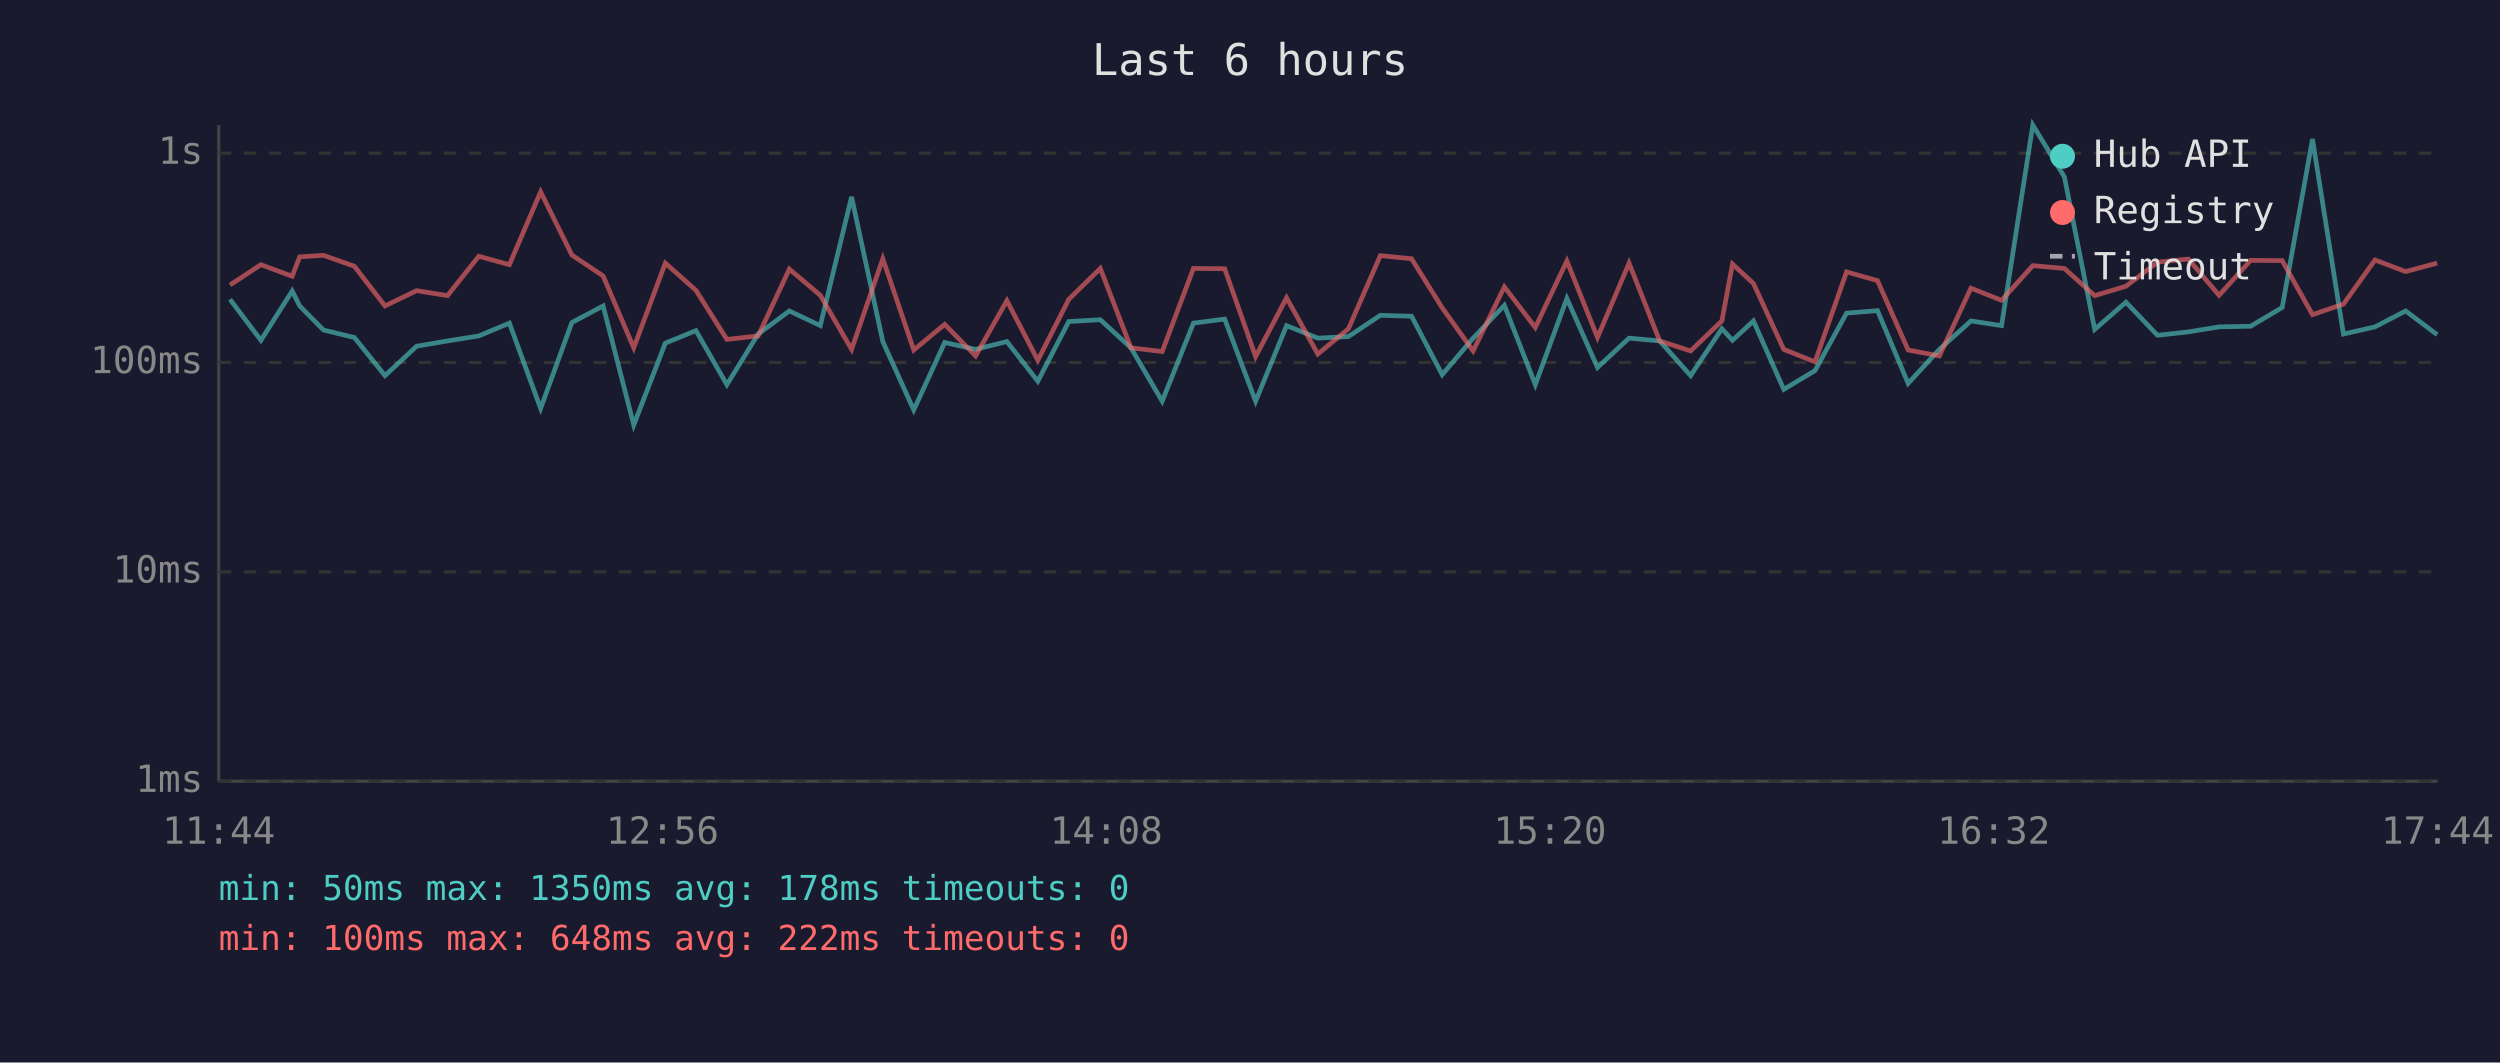
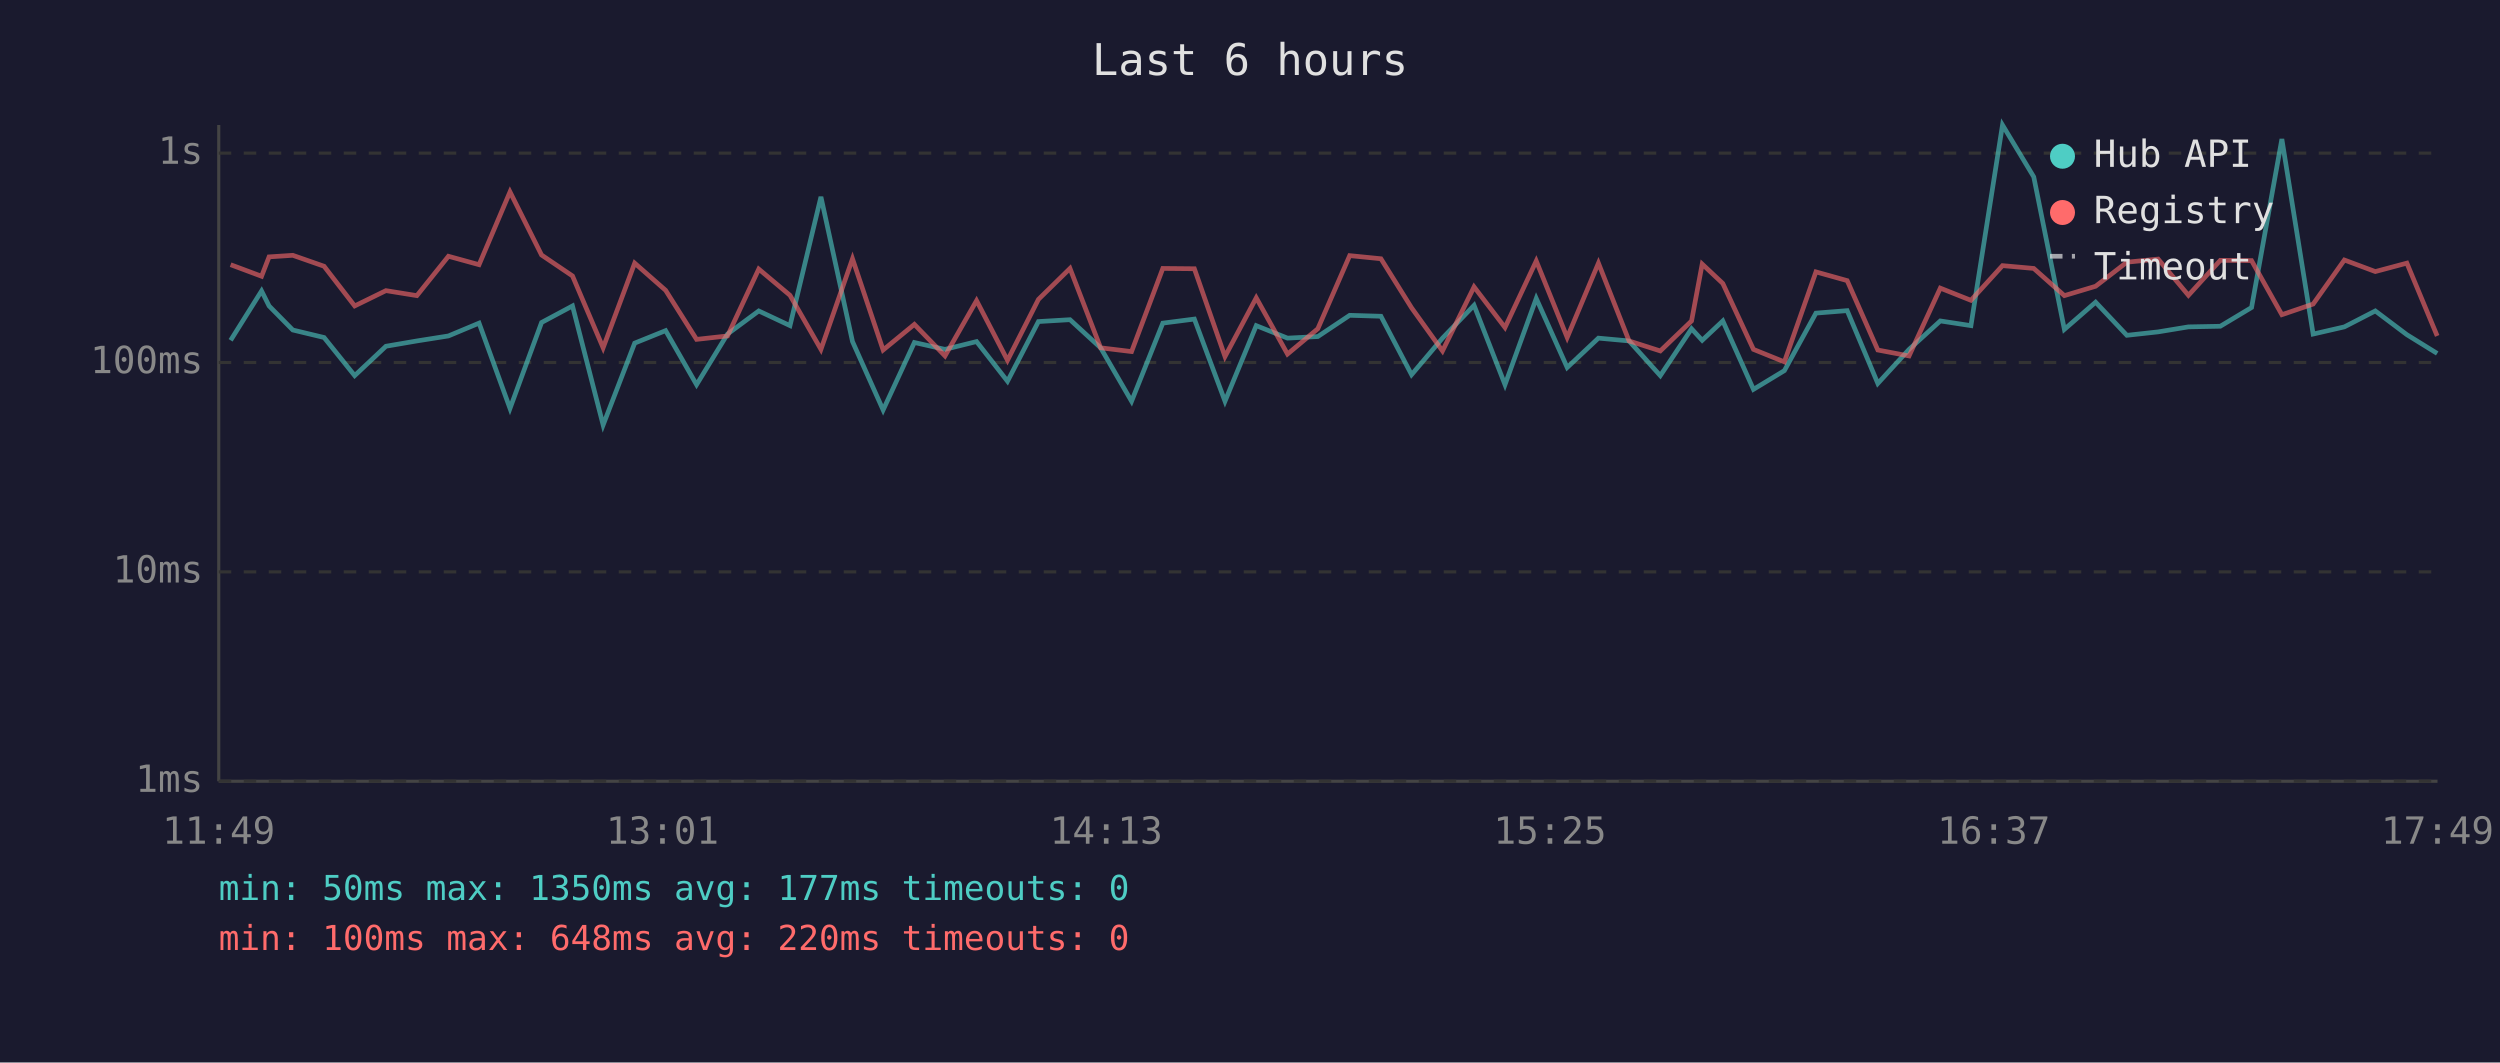
<svg xmlns="http://www.w3.org/2000/svg" viewBox="0 0 800 340" font-family="monospace" font-size="12">
  <rect width="800" height="340" fill="#1a1a2e" />
  <text x="400" y="24" fill="#e0e0e0" font-size="14" text-anchor="middle">Last 6 hours</text>
  <line x1="70" y1="40" x2="70" y2="250" stroke="#444" stroke-width="1" />
  <line x1="70" y1="250" x2="780" y2="250" stroke="#444" stroke-width="1" />
  <line x1="70" y1="250" x2="780" y2="250" stroke="#333" stroke-width="1" stroke-dasharray="4" />
  <text x="65" y="250" fill="#888" text-anchor="end" dominant-baseline="middle">1ms</text>
  <line x1="70" y1="183" x2="780" y2="183" stroke="#333" stroke-width="1" stroke-dasharray="4" />
  <text x="65" y="183" fill="#888" text-anchor="end" dominant-baseline="middle">10ms</text>
  <line x1="70" y1="116" x2="780" y2="116" stroke="#333" stroke-width="1" stroke-dasharray="4" />
  <text x="65" y="116" fill="#888" text-anchor="end" dominant-baseline="middle">100ms</text>
  <line x1="70" y1="49" x2="780" y2="49" stroke="#333" stroke-width="1" stroke-dasharray="4" />
  <text x="65" y="49" fill="#888" text-anchor="end" dominant-baseline="middle">1s</text>
-   <text x="70" y="270" fill="#888" text-anchor="middle">11:44</text>
-   <text x="212" y="270" fill="#888" text-anchor="middle">12:56</text>
-   <text x="354" y="270" fill="#888" text-anchor="middle">14:08</text>
-   <text x="496" y="270" fill="#888" text-anchor="middle">15:20</text>
-   <text x="638" y="270" fill="#888" text-anchor="middle">16:32</text>
-   <text x="780" y="270" fill="#888" text-anchor="middle">17:44</text>
-   <polyline points="73.6,95.8 83.5,108.9 93.5,93.1 95.9,97.9 103.5,105.6 113.4,108.0 123.2,120.2 133.3,110.8 143.2,109.1 153.2,107.5 163.0,103.4 173.0,130.7 183.0,103.2 193.0,97.9 202.8,136.0 212.9,109.8 222.7,105.8 232.6,123.1 242.6,106.9 252.6,99.5 262.5,104.2 272.5,63.0 282.5,109.3 292.4,131.2 302.3,109.6 312.2,111.8 322.2,109.3 332.1,122.0 342.0,102.9 352.1,102.3 361.9,111.3 371.9,128.4 381.9,103.4 391.9,102.1 401.8,128.4 411.7,104.2 421.7,108.2 431.5,107.7 441.7,100.9 451.7,101.2 461.5,119.9 471.4,108.2 481.4,97.7 491.3,123.1 501.4,95.5 511.2,117.6 521.3,108.2 531.1,109.1 541.0,120.2 551.0,105.2 554.4,108.9 561.1,102.7 570.8,124.6 580.8,118.6 590.9,100.2 600.8,99.4 610.6,122.7 620.6,111.8 630.7,102.7 640.5,104.2 650.5,40.0 660.6,56.6 670.3,105.4 680.3,96.7 690.4,107.3 700.3,106.2 710.1,104.6 720.2,104.4 730.3,98.4 740.0,44.5 749.9,106.9 760.0,104.6 769.8,99.5 779.9,107.1" fill="none" stroke="#4ecdc4" stroke-width="1.5" opacity="0.6" />
-   <polyline points="73.6,91.2 83.5,84.7 93.5,88.4 95.9,82.2 103.5,81.7 113.4,85.2 123.2,97.9 133.3,93.0 143.2,94.6 153.2,82.0 163.0,84.7 173.0,61.4 183.0,81.6 193.0,88.3 202.8,111.3 212.9,84.2 222.7,92.9 232.6,108.6 242.6,107.5 252.6,86.1 262.5,94.5 272.5,111.8 282.5,82.8 292.4,112.0 302.3,103.8 312.2,113.9 322.2,96.2 332.1,115.3 342.0,95.8 352.1,85.9 361.9,111.3 371.9,112.5 381.9,85.9 391.9,86.0 401.8,114.1 411.7,95.3 421.7,113.3 431.5,105.2 441.7,81.8 451.7,82.8 461.5,98.5 471.4,112.3 481.4,91.8 491.3,104.8 501.4,83.5 511.2,108.0 521.3,84.2 531.1,109.1 541.0,112.3 551.0,102.7 554.4,84.5 561.1,90.7 570.8,111.8 580.8,115.8 590.9,87.0 600.8,89.8 610.6,112.0 620.6,113.9 630.7,92.2 640.5,96.1 650.5,85.0 660.6,85.9 670.3,94.6 680.3,91.6 690.4,83.9 700.3,82.9 710.1,94.5 720.2,83.3 730.3,83.4 740.0,100.7 749.9,97.3 760.0,83.2 769.8,86.9 779.9,84.2" fill="none" stroke="#ff6b6b" stroke-width="1.5" opacity="0.6" />
+   <text x="70" y="270" fill="#888" text-anchor="middle">11:49</text>
+   <text x="212" y="270" fill="#888" text-anchor="middle">13:01</text>
+   <text x="354" y="270" fill="#888" text-anchor="middle">14:13</text>
+   <text x="496" y="270" fill="#888" text-anchor="middle">15:25</text>
+   <text x="638" y="270" fill="#888" text-anchor="middle">16:37</text>
+   <text x="780" y="270" fill="#888" text-anchor="middle">17:49</text>
+   <polyline points="73.8,108.9 83.7,93.1 86.1,97.9 93.7,105.6 103.7,108.0 113.5,120.2 123.5,110.8 133.4,109.1 143.5,107.5 153.3,103.4 163.2,130.7 173.3,103.2 183.2,97.9 193.0,136.0 203.1,109.8 213.0,105.8 222.9,123.1 232.8,106.9 242.8,99.5 252.8,104.2 262.7,63.0 272.8,109.3 282.6,131.2 292.6,109.6 302.4,111.8 312.5,109.3 322.4,122.0 332.3,102.9 342.4,102.3 352.2,111.3 362.1,128.4 372.1,103.4 382.2,102.1 392.0,128.4 402.0,104.2 412.0,108.2 421.7,107.7 431.9,100.9 441.9,101.2 451.7,119.9 461.6,108.2 471.7,97.7 481.6,123.1 491.6,95.5 501.5,117.6 511.5,108.2 521.3,109.1 531.3,120.2 541.3,105.2 544.7,108.9 551.3,102.7 561.1,124.6 571.0,118.6 581.1,100.2 591.1,99.4 600.9,122.7 610.9,111.8 620.9,102.7 630.7,104.2 640.8,40.0 650.8,56.6 660.6,105.4 670.6,96.7 680.6,107.3 690.6,106.2 700.3,104.6 710.5,104.4 720.5,98.4 730.2,44.5 740.2,106.9 750.2,104.6 760.1,99.5 770.2,107.1 779.9,113.1" fill="none" stroke="#4ecdc4" stroke-width="1.5" opacity="0.6" />
+   <polyline points="73.8,84.7 83.7,88.4 86.1,82.2 93.7,81.7 103.7,85.2 113.5,97.9 123.5,93.0 133.4,94.6 143.5,82.0 153.3,84.7 163.2,61.4 173.3,81.6 183.2,88.3 193.0,111.3 203.1,84.2 213.0,92.9 222.9,108.6 232.8,107.5 242.8,86.1 252.8,94.5 262.7,111.8 272.8,82.8 282.6,112.0 292.6,103.8 302.4,113.9 312.5,96.2 322.4,115.3 332.3,95.8 342.4,85.9 352.2,111.3 362.1,112.5 372.1,85.9 382.2,86.0 392.0,114.1 402.0,95.3 412.0,113.3 421.7,105.2 431.9,81.8 441.9,82.8 451.7,98.5 461.6,112.3 471.7,91.8 481.6,104.8 491.6,83.5 501.5,108.0 511.5,84.2 521.3,109.1 531.3,112.3 541.3,102.7 544.7,84.5 551.3,90.7 561.1,111.8 571.0,115.8 581.1,87.0 591.1,89.8 600.9,112.0 610.9,113.9 620.9,92.2 630.7,96.1 640.8,85.0 650.8,85.9 660.6,94.6 670.6,91.6 680.6,83.9 690.6,82.9 700.3,94.5 710.5,83.3 720.5,83.4 730.2,100.7 740.2,97.3 750.2,83.2 760.1,86.9 770.2,84.2 779.9,107.5" fill="none" stroke="#ff6b6b" stroke-width="1.5" opacity="0.6" />
  <circle cx="660" cy="50" r="4" fill="#4ecdc4" />
  <text x="670" y="50" fill="#e0e0e0" dominant-baseline="middle">Hub API</text>
  <circle cx="660" cy="68" r="4" fill="#ff6b6b" />
  <text x="670" y="68" fill="#e0e0e0" dominant-baseline="middle">Registry</text>
  <line x1="656" y1="82" x2="664" y2="82" stroke="#e0e0e0" stroke-width="1.5" stroke-dasharray="4,3" opacity="0.7" />
  <text x="670" y="86" fill="#e0e0e0" dominant-baseline="middle">Timeout</text>
-   <text x="70" y="288" fill="#4ecdc4" font-size="11">min: 50ms  max: 1350ms  avg: 178ms  timeouts: 0</text>
-   <text x="70" y="304" fill="#ff6b6b" font-size="11">min: 100ms  max: 648ms  avg: 222ms  timeouts: 0</text>
+   <text x="70" y="288" fill="#4ecdc4" font-size="11">min: 50ms  max: 1350ms  avg: 177ms  timeouts: 0</text>
+   <text x="70" y="304" fill="#ff6b6b" font-size="11">min: 100ms  max: 648ms  avg: 220ms  timeouts: 0</text>
</svg>
